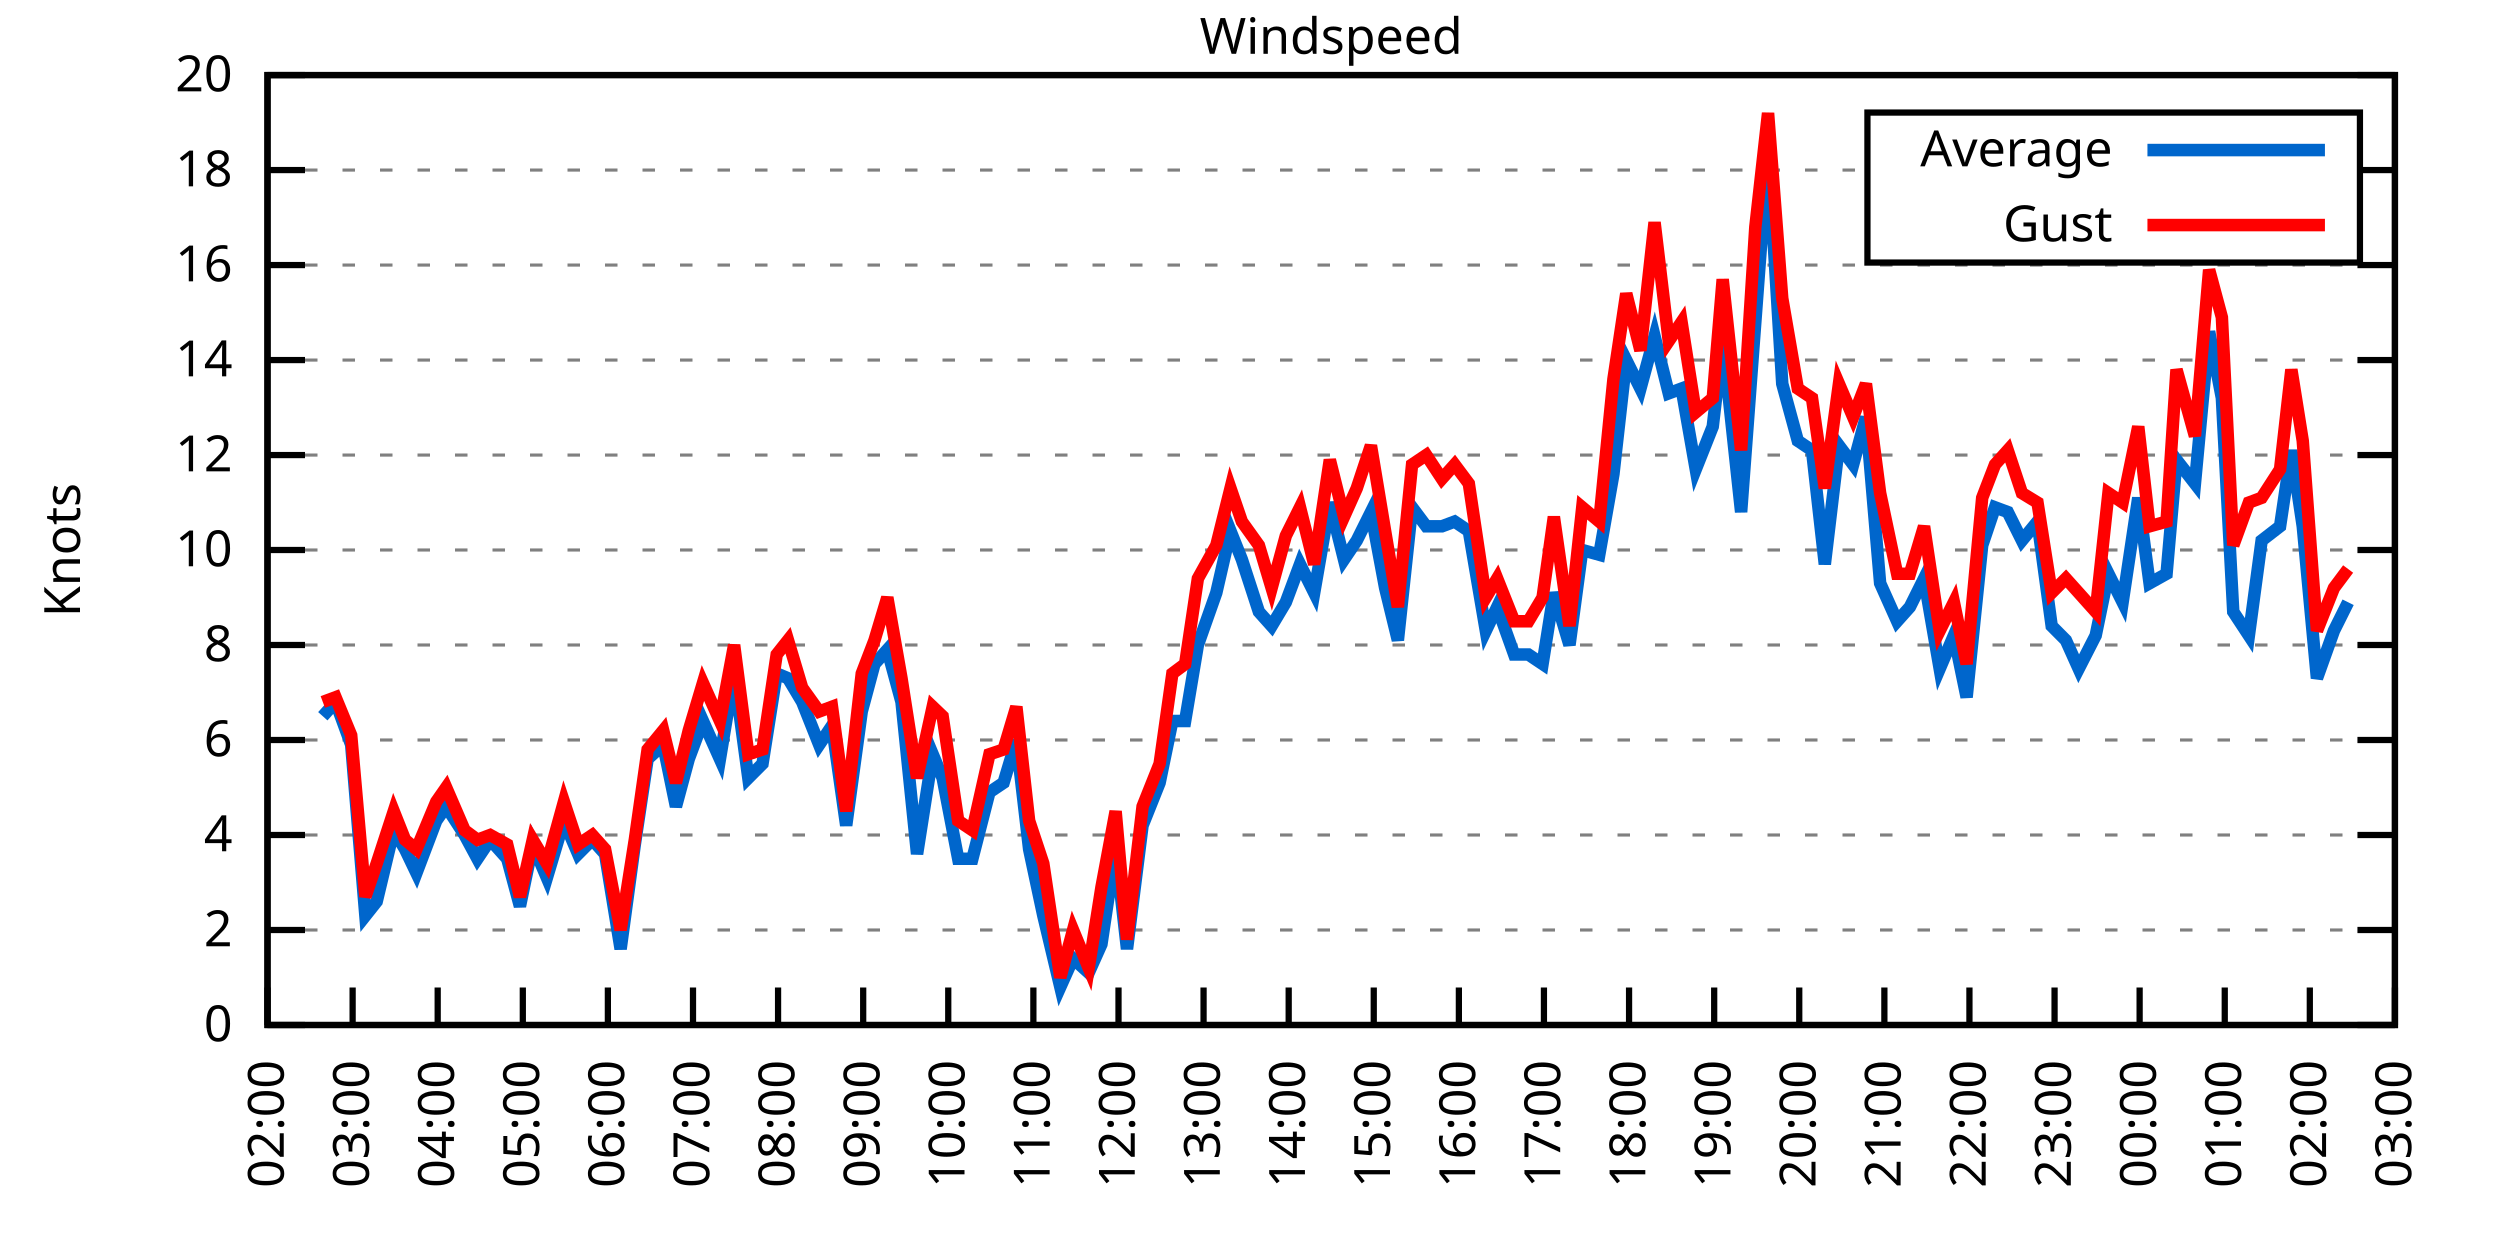
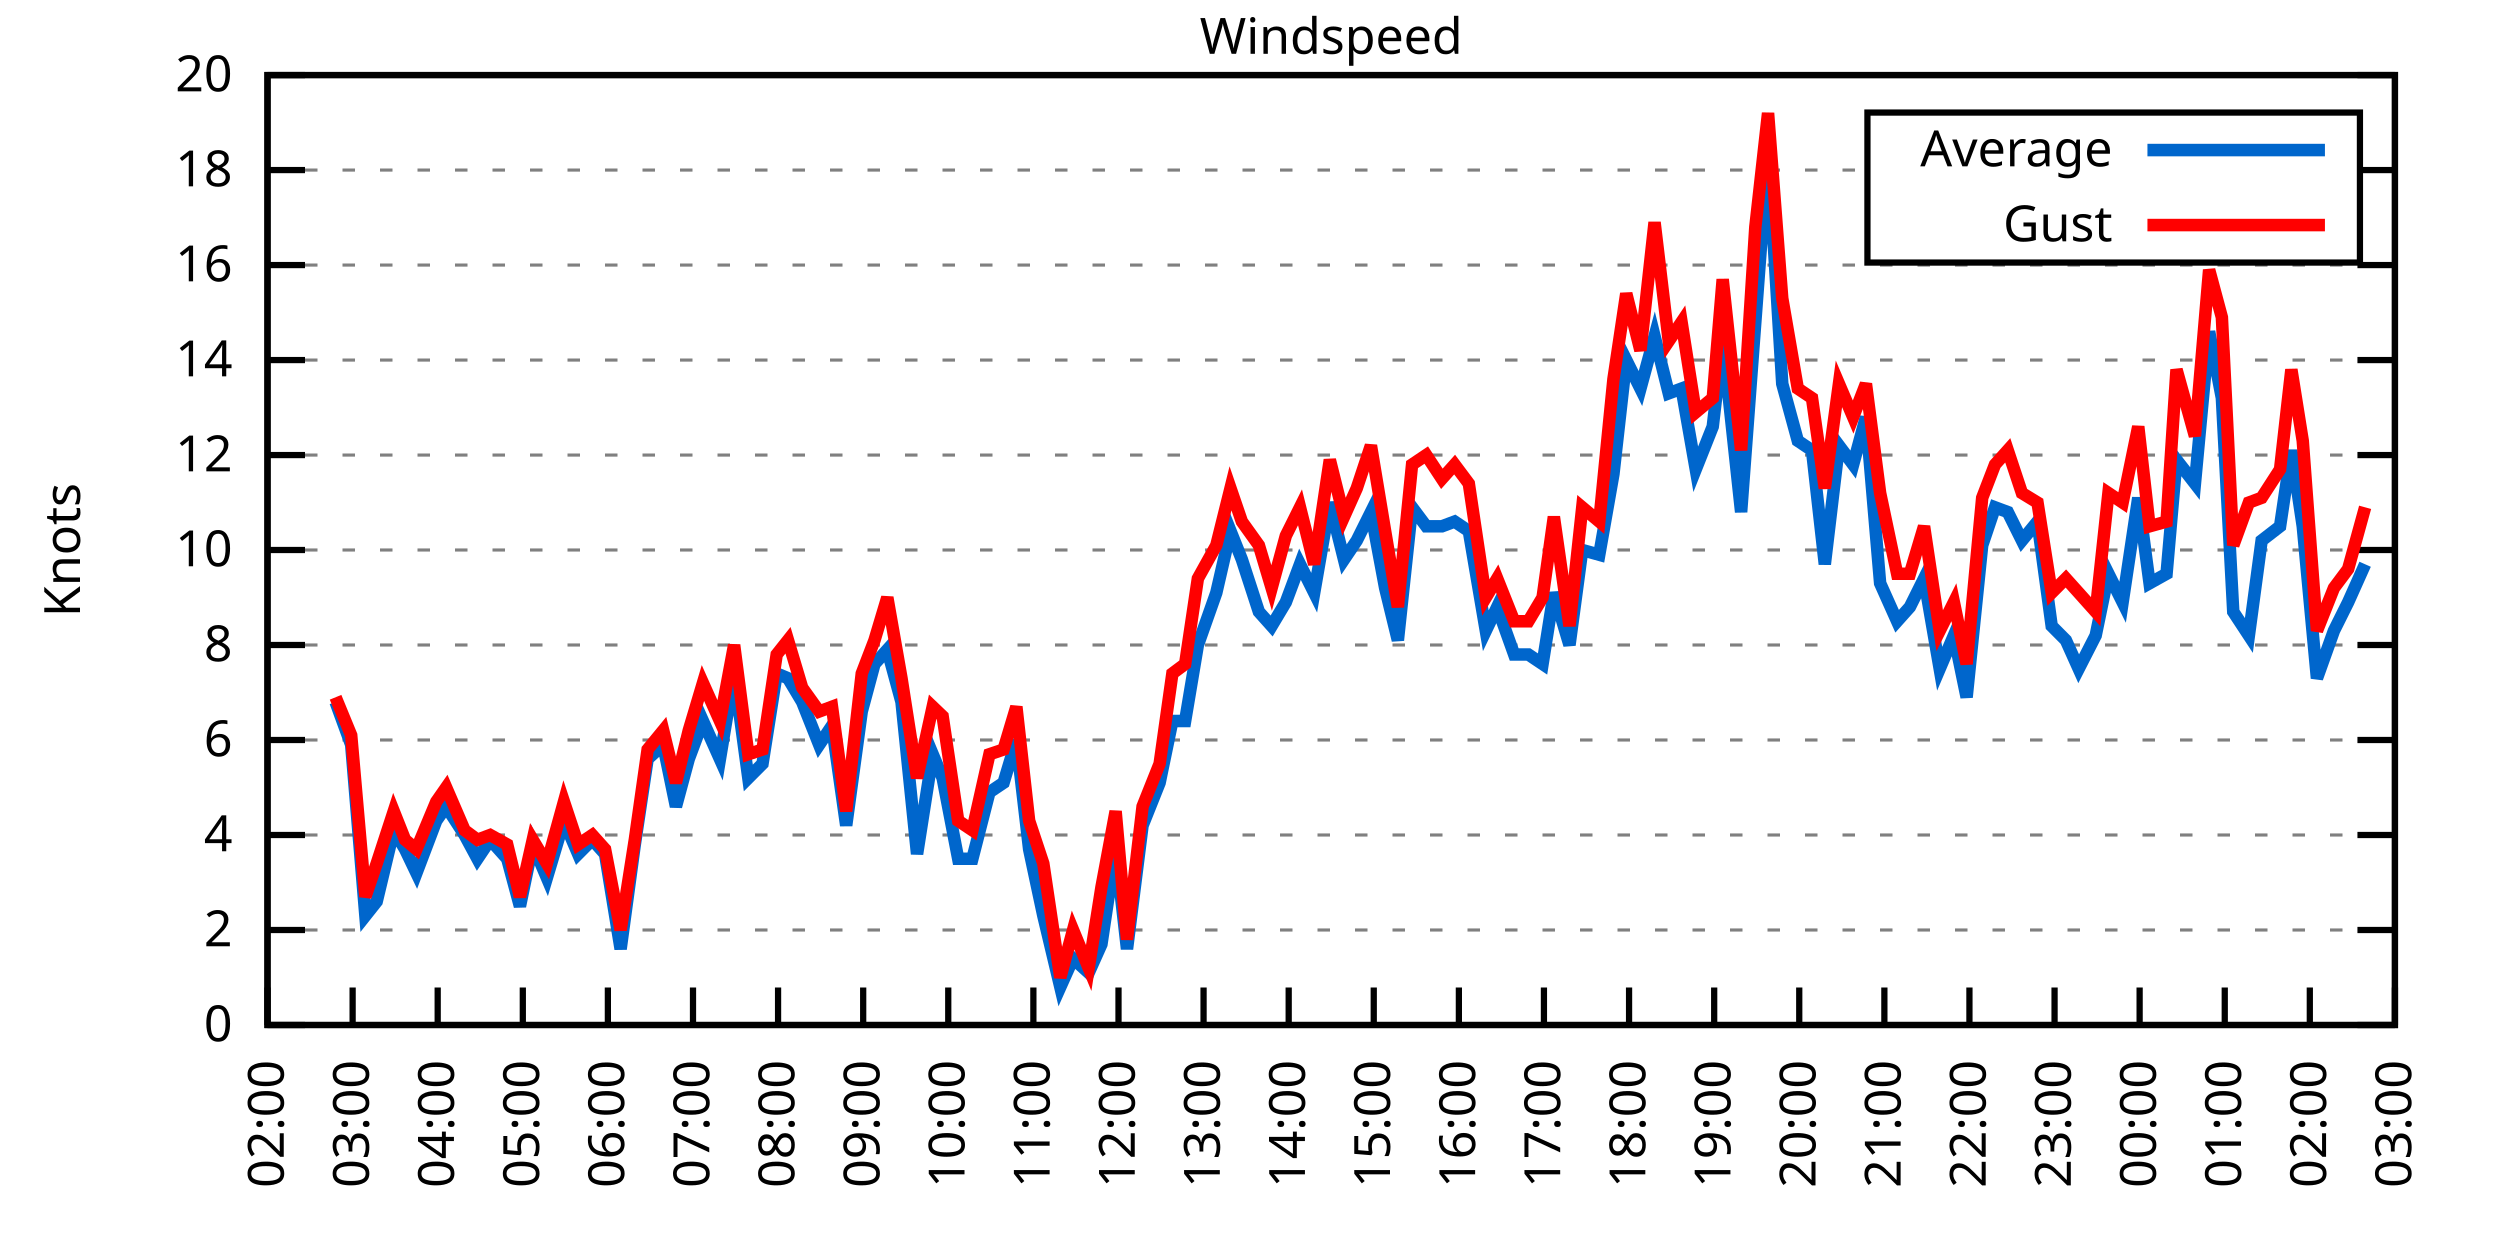
<svg xmlns="http://www.w3.org/2000/svg" xmlns:xlink="http://www.w3.org/1999/xlink" width="400" height="200" viewBox="0 0 400 200">
  <g id="gnuplot_canvas">
    <rect x="0" y="0" width="400" height="200" fill="none" />
    <defs>
      <circle id="gpDot" r="0.5" stroke-width="0.5" stroke="currentColor" />
      <path id="gpPt0" stroke-width="0.333" stroke="currentColor" d="M-1,0 h2 M0,-1 v2" />
      <path id="gpPt1" stroke-width="0.333" stroke="currentColor" d="M-1,-1 L1,1 M1,-1 L-1,1" />
      <path id="gpPt2" stroke-width="0.333" stroke="currentColor" d="M-1,0 L1,0 M0,-1 L0,1 M-1,-1 L1,1 M-1,1 L1,-1" />
      <rect id="gpPt3" stroke-width="0.333" stroke="currentColor" x="-1" y="-1" width="2" height="2" />
      <rect id="gpPt4" stroke-width="0.333" stroke="currentColor" fill="currentColor" x="-1" y="-1" width="2" height="2" />
      <circle id="gpPt5" stroke-width="0.333" stroke="currentColor" cx="0" cy="0" r="1" />
      <use xlink:href="#gpPt5" id="gpPt6" fill="currentColor" stroke="none" />
      <path id="gpPt7" stroke-width="0.333" stroke="currentColor" d="M0,-1.33 L-1.33,0.67 L1.33,0.67 z" />
      <use xlink:href="#gpPt7" id="gpPt8" fill="currentColor" stroke="none" />
      <use xlink:href="#gpPt7" id="gpPt9" stroke="currentColor" transform="rotate(180)" />
      <use xlink:href="#gpPt9" id="gpPt10" fill="currentColor" stroke="none" />
      <use xlink:href="#gpPt3" id="gpPt11" stroke="currentColor" transform="rotate(45)" />
      <use xlink:href="#gpPt11" id="gpPt12" fill="currentColor" stroke="none" />
      <path id="gpPt13" stroke-width="0.333" stroke="currentColor" d="M0,1.330 L1.265,0.411 L0.782,-1.067 L-0.782,-1.076 L-1.265,0.411 z" />
      <use xlink:href="#gpPt13" id="gpPt14" fill="currentColor" stroke="none" />
      <filter id="textbox" filterUnits="objectBoundingBox" x="0" y="0" height="1" width="1">
        <feFlood flood-color="white" flood-opacity="1" result="bgnd" />
        <feComposite in="SourceGraphic" in2="bgnd" operator="atop" />
      </filter>
      <filter id="greybox" filterUnits="objectBoundingBox" x="0" y="0" height="1" width="1">
        <feFlood flood-color="lightgrey" flood-opacity="1" result="grey" />
        <feComposite in="SourceGraphic" in2="grey" operator="atop" />
      </filter>
    </defs>
    <g fill="none" color="white" stroke="currentColor" stroke-width="1.00" stroke-linecap="butt" stroke-linejoin="miter">
</g>
    <g fill="none" color="black" stroke="currentColor" stroke-width="1.00" stroke-linecap="butt" stroke-linejoin="miter">
      <g stroke="none" shape-rendering="crispEdges">
        <polygon fill="rgb(255, 255, 255)" points="42.80,164.00 383.18,164.00 383.18,12.02 42.80,12.02 " />
      </g>
    </g>
    <g fill="none" color="black" stroke="currentColor" stroke-width="1.00" stroke-linecap="butt" stroke-linejoin="miter">
</g>
    <g fill="none" color="black" stroke="black" stroke-width="0.50" stroke-linecap="butt" stroke-linejoin="miter">
</g>
    <g fill="none" color="gray" stroke="currentColor" stroke-width="0.50" stroke-linecap="butt" stroke-linejoin="miter">
      <path stroke="gray" stroke-dasharray="2,4" class="gridline" d="M42.80,164.00 L383.19,164.00  " />
    </g>
    <g fill="none" color="gray" stroke="gray" stroke-width="1.00" stroke-linecap="butt" stroke-linejoin="miter">
</g>
    <g fill="none" color="black" stroke="currentColor" stroke-width="1.00" stroke-linecap="butt" stroke-linejoin="miter">
      <path stroke="black" d="M42.80,164.00 L48.80,164.00 M383.19,164.00 L377.19,164.00  " />
      <g transform="translate(37.20,166.60)" stroke="none" fill="black" font-family="Sans" font-size="8.00" text-anchor="end">
        <text>
          <tspan font-family="Sans"> 0</tspan>
        </text>
      </g>
    </g>
    <g fill="none" color="black" stroke="currentColor" stroke-width="1.00" stroke-linecap="butt" stroke-linejoin="miter">
</g>
    <g fill="none" color="black" stroke="black" stroke-width="0.50" stroke-linecap="butt" stroke-linejoin="miter">
</g>
    <g fill="none" color="gray" stroke="currentColor" stroke-width="0.50" stroke-linecap="butt" stroke-linejoin="miter">
      <path stroke="gray" stroke-dasharray="2,4" class="gridline" d="M42.80,148.80 L383.19,148.80  " />
    </g>
    <g fill="none" color="gray" stroke="gray" stroke-width="1.00" stroke-linecap="butt" stroke-linejoin="miter">
</g>
    <g fill="none" color="black" stroke="currentColor" stroke-width="1.00" stroke-linecap="butt" stroke-linejoin="miter">
      <path stroke="black" d="M42.80,148.80 L48.80,148.80 M383.19,148.80 L377.19,148.80  " />
      <g transform="translate(37.20,151.40)" stroke="none" fill="black" font-family="Sans" font-size="8.00" text-anchor="end">
        <text>
          <tspan font-family="Sans"> 2</tspan>
        </text>
      </g>
    </g>
    <g fill="none" color="black" stroke="currentColor" stroke-width="1.00" stroke-linecap="butt" stroke-linejoin="miter">
</g>
    <g fill="none" color="black" stroke="black" stroke-width="0.50" stroke-linecap="butt" stroke-linejoin="miter">
</g>
    <g fill="none" color="gray" stroke="currentColor" stroke-width="0.50" stroke-linecap="butt" stroke-linejoin="miter">
      <path stroke="gray" stroke-dasharray="2,4" class="gridline" d="M42.80,133.60 L383.19,133.60  " />
    </g>
    <g fill="none" color="gray" stroke="gray" stroke-width="1.00" stroke-linecap="butt" stroke-linejoin="miter">
</g>
    <g fill="none" color="black" stroke="currentColor" stroke-width="1.00" stroke-linecap="butt" stroke-linejoin="miter">
      <path stroke="black" d="M42.80,133.60 L48.80,133.60 M383.19,133.60 L377.19,133.60  " />
      <g transform="translate(37.20,136.20)" stroke="none" fill="black" font-family="Sans" font-size="8.00" text-anchor="end">
        <text>
          <tspan font-family="Sans"> 4</tspan>
        </text>
      </g>
    </g>
    <g fill="none" color="black" stroke="currentColor" stroke-width="1.00" stroke-linecap="butt" stroke-linejoin="miter">
</g>
    <g fill="none" color="black" stroke="black" stroke-width="0.50" stroke-linecap="butt" stroke-linejoin="miter">
</g>
    <g fill="none" color="gray" stroke="currentColor" stroke-width="0.50" stroke-linecap="butt" stroke-linejoin="miter">
      <path stroke="gray" stroke-dasharray="2,4" class="gridline" d="M42.80,118.40 L383.19,118.40  " />
    </g>
    <g fill="none" color="gray" stroke="gray" stroke-width="1.00" stroke-linecap="butt" stroke-linejoin="miter">
</g>
    <g fill="none" color="black" stroke="currentColor" stroke-width="1.00" stroke-linecap="butt" stroke-linejoin="miter">
      <path stroke="black" d="M42.80,118.40 L48.80,118.40 M383.19,118.40 L377.19,118.40  " />
      <g transform="translate(37.20,121.00)" stroke="none" fill="black" font-family="Sans" font-size="8.00" text-anchor="end">
        <text>
          <tspan font-family="Sans"> 6</tspan>
        </text>
      </g>
    </g>
    <g fill="none" color="black" stroke="currentColor" stroke-width="1.00" stroke-linecap="butt" stroke-linejoin="miter">
</g>
    <g fill="none" color="black" stroke="black" stroke-width="0.50" stroke-linecap="butt" stroke-linejoin="miter">
</g>
    <g fill="none" color="gray" stroke="currentColor" stroke-width="0.50" stroke-linecap="butt" stroke-linejoin="miter">
      <path stroke="gray" stroke-dasharray="2,4" class="gridline" d="M42.80,103.20 L383.19,103.20  " />
    </g>
    <g fill="none" color="gray" stroke="gray" stroke-width="1.00" stroke-linecap="butt" stroke-linejoin="miter">
</g>
    <g fill="none" color="black" stroke="currentColor" stroke-width="1.00" stroke-linecap="butt" stroke-linejoin="miter">
      <path stroke="black" d="M42.80,103.20 L48.80,103.20 M383.19,103.20 L377.19,103.20  " />
      <g transform="translate(37.20,105.80)" stroke="none" fill="black" font-family="Sans" font-size="8.00" text-anchor="end">
        <text>
          <tspan font-family="Sans"> 8</tspan>
        </text>
      </g>
    </g>
    <g fill="none" color="black" stroke="currentColor" stroke-width="1.00" stroke-linecap="butt" stroke-linejoin="miter">
</g>
    <g fill="none" color="black" stroke="black" stroke-width="0.50" stroke-linecap="butt" stroke-linejoin="miter">
</g>
    <g fill="none" color="gray" stroke="currentColor" stroke-width="0.50" stroke-linecap="butt" stroke-linejoin="miter">
      <path stroke="gray" stroke-dasharray="2,4" class="gridline" d="M42.80,88.00 L383.19,88.00  " />
    </g>
    <g fill="none" color="gray" stroke="gray" stroke-width="1.00" stroke-linecap="butt" stroke-linejoin="miter">
</g>
    <g fill="none" color="black" stroke="currentColor" stroke-width="1.00" stroke-linecap="butt" stroke-linejoin="miter">
      <path stroke="black" d="M42.80,88.00 L48.80,88.00 M383.19,88.00 L377.19,88.00  " />
      <g transform="translate(37.20,90.60)" stroke="none" fill="black" font-family="Sans" font-size="8.00" text-anchor="end">
        <text>
          <tspan font-family="Sans"> 10</tspan>
        </text>
      </g>
    </g>
    <g fill="none" color="black" stroke="currentColor" stroke-width="1.00" stroke-linecap="butt" stroke-linejoin="miter">
</g>
    <g fill="none" color="black" stroke="black" stroke-width="0.50" stroke-linecap="butt" stroke-linejoin="miter">
</g>
    <g fill="none" color="gray" stroke="currentColor" stroke-width="0.50" stroke-linecap="butt" stroke-linejoin="miter">
      <path stroke="gray" stroke-dasharray="2,4" class="gridline" d="M42.80,72.81 L383.19,72.81  " />
    </g>
    <g fill="none" color="gray" stroke="gray" stroke-width="1.00" stroke-linecap="butt" stroke-linejoin="miter">
</g>
    <g fill="none" color="black" stroke="currentColor" stroke-width="1.00" stroke-linecap="butt" stroke-linejoin="miter">
      <path stroke="black" d="M42.80,72.81 L48.80,72.81 M383.19,72.81 L377.19,72.81  " />
      <g transform="translate(37.20,75.41)" stroke="none" fill="black" font-family="Sans" font-size="8.00" text-anchor="end">
        <text>
          <tspan font-family="Sans"> 12</tspan>
        </text>
      </g>
    </g>
    <g fill="none" color="black" stroke="currentColor" stroke-width="1.00" stroke-linecap="butt" stroke-linejoin="miter">
</g>
    <g fill="none" color="black" stroke="black" stroke-width="0.50" stroke-linecap="butt" stroke-linejoin="miter">
</g>
    <g fill="none" color="gray" stroke="currentColor" stroke-width="0.50" stroke-linecap="butt" stroke-linejoin="miter">
      <path stroke="gray" stroke-dasharray="2,4" class="gridline" d="M42.80,57.61 L383.19,57.61  " />
    </g>
    <g fill="none" color="gray" stroke="gray" stroke-width="1.00" stroke-linecap="butt" stroke-linejoin="miter">
</g>
    <g fill="none" color="black" stroke="currentColor" stroke-width="1.00" stroke-linecap="butt" stroke-linejoin="miter">
      <path stroke="black" d="M42.80,57.61 L48.80,57.61 M383.19,57.61 L377.19,57.61  " />
      <g transform="translate(37.20,60.21)" stroke="none" fill="black" font-family="Sans" font-size="8.00" text-anchor="end">
        <text>
          <tspan font-family="Sans"> 14</tspan>
        </text>
      </g>
    </g>
    <g fill="none" color="black" stroke="currentColor" stroke-width="1.00" stroke-linecap="butt" stroke-linejoin="miter">
</g>
    <g fill="none" color="black" stroke="black" stroke-width="0.50" stroke-linecap="butt" stroke-linejoin="miter">
</g>
    <g fill="none" color="gray" stroke="currentColor" stroke-width="0.50" stroke-linecap="butt" stroke-linejoin="miter">
      <path stroke="gray" stroke-dasharray="2,4" class="gridline" d="M42.80,42.41 L383.19,42.41  " />
    </g>
    <g fill="none" color="gray" stroke="gray" stroke-width="1.00" stroke-linecap="butt" stroke-linejoin="miter">
</g>
    <g fill="none" color="black" stroke="currentColor" stroke-width="1.00" stroke-linecap="butt" stroke-linejoin="miter">
      <path stroke="black" d="M42.80,42.41 L48.80,42.41 M383.19,42.41 L377.19,42.41  " />
      <g transform="translate(37.20,45.01)" stroke="none" fill="black" font-family="Sans" font-size="8.00" text-anchor="end">
        <text>
          <tspan font-family="Sans"> 16</tspan>
        </text>
      </g>
    </g>
    <g fill="none" color="black" stroke="currentColor" stroke-width="1.00" stroke-linecap="butt" stroke-linejoin="miter">
</g>
    <g fill="none" color="black" stroke="black" stroke-width="0.50" stroke-linecap="butt" stroke-linejoin="miter">
</g>
    <g fill="none" color="gray" stroke="currentColor" stroke-width="0.50" stroke-linecap="butt" stroke-linejoin="miter">
      <path stroke="gray" stroke-dasharray="2,4" class="gridline" d="M42.80,27.21 L298.79,27.21 M377.59,27.21 L383.19,27.21  " />
    </g>
    <g fill="none" color="gray" stroke="gray" stroke-width="1.00" stroke-linecap="butt" stroke-linejoin="miter">
</g>
    <g fill="none" color="black" stroke="currentColor" stroke-width="1.00" stroke-linecap="butt" stroke-linejoin="miter">
      <path stroke="black" d="M42.80,27.21 L48.80,27.21 M383.19,27.21 L377.19,27.21  " />
      <g transform="translate(37.20,29.81)" stroke="none" fill="black" font-family="Sans" font-size="8.00" text-anchor="end">
        <text>
          <tspan font-family="Sans"> 18</tspan>
        </text>
      </g>
    </g>
    <g fill="none" color="black" stroke="currentColor" stroke-width="1.00" stroke-linecap="butt" stroke-linejoin="miter">
</g>
    <g fill="none" color="black" stroke="black" stroke-width="0.50" stroke-linecap="butt" stroke-linejoin="miter">
</g>
    <g fill="none" color="gray" stroke="currentColor" stroke-width="0.50" stroke-linecap="butt" stroke-linejoin="miter">
      <path stroke="gray" stroke-dasharray="2,4" class="gridline" d="M42.80,12.01 L383.19,12.01  " />
    </g>
    <g fill="none" color="gray" stroke="gray" stroke-width="1.00" stroke-linecap="butt" stroke-linejoin="miter">
</g>
    <g fill="none" color="black" stroke="currentColor" stroke-width="1.00" stroke-linecap="butt" stroke-linejoin="miter">
      <path stroke="black" d="M42.80,12.01 L48.80,12.01 M383.19,12.01 L377.19,12.01  " />
      <g transform="translate(37.20,14.61)" stroke="none" fill="black" font-family="Sans" font-size="8.00" text-anchor="end">
        <text>
          <tspan font-family="Sans"> 20</tspan>
        </text>
      </g>
    </g>
    <g fill="none" color="black" stroke="currentColor" stroke-width="1.00" stroke-linecap="butt" stroke-linejoin="miter">
      <path stroke="black" d="M42.80,164.00 L42.80,158.00  " />
      <g transform="translate(45.40,169.60) rotate(270.00)" stroke="none" fill="black" font-family="Sans" font-size="8.00" text-anchor="end">
        <text>
          <tspan font-family="Sans">02:00</tspan>
        </text>
      </g>
    </g>
    <g fill="none" color="black" stroke="currentColor" stroke-width="1.00" stroke-linecap="butt" stroke-linejoin="miter">
      <path stroke="black" d="M56.42,164.00 L56.42,158.00  " />
      <g transform="translate(59.02,169.60) rotate(270.00)" stroke="none" fill="black" font-family="Sans" font-size="8.00" text-anchor="end">
        <text>
          <tspan font-family="Sans">03:00</tspan>
        </text>
      </g>
    </g>
    <g fill="none" color="black" stroke="currentColor" stroke-width="1.00" stroke-linecap="butt" stroke-linejoin="miter">
      <path stroke="black" d="M70.03,164.00 L70.03,158.00  " />
      <g transform="translate(72.63,169.60) rotate(270.00)" stroke="none" fill="black" font-family="Sans" font-size="8.00" text-anchor="end">
        <text>
          <tspan font-family="Sans">04:00</tspan>
        </text>
      </g>
    </g>
    <g fill="none" color="black" stroke="currentColor" stroke-width="1.00" stroke-linecap="butt" stroke-linejoin="miter">
      <path stroke="black" d="M83.65,164.00 L83.65,158.00  " />
      <g transform="translate(86.25,169.60) rotate(270.00)" stroke="none" fill="black" font-family="Sans" font-size="8.00" text-anchor="end">
        <text>
          <tspan font-family="Sans">05:00</tspan>
        </text>
      </g>
    </g>
    <g fill="none" color="black" stroke="currentColor" stroke-width="1.00" stroke-linecap="butt" stroke-linejoin="miter">
      <path stroke="black" d="M97.26,164.00 L97.26,158.00  " />
      <g transform="translate(99.86,169.60) rotate(270.00)" stroke="none" fill="black" font-family="Sans" font-size="8.00" text-anchor="end">
        <text>
          <tspan font-family="Sans">06:00</tspan>
        </text>
      </g>
    </g>
    <g fill="none" color="black" stroke="currentColor" stroke-width="1.00" stroke-linecap="butt" stroke-linejoin="miter">
      <path stroke="black" d="M110.88,164.00 L110.88,158.00  " />
      <g transform="translate(113.48,169.60) rotate(270.00)" stroke="none" fill="black" font-family="Sans" font-size="8.00" text-anchor="end">
        <text>
          <tspan font-family="Sans">07:00</tspan>
        </text>
      </g>
    </g>
    <g fill="none" color="black" stroke="currentColor" stroke-width="1.00" stroke-linecap="butt" stroke-linejoin="miter">
      <path stroke="black" d="M124.49,164.00 L124.49,158.00  " />
      <g transform="translate(127.09,169.60) rotate(270.00)" stroke="none" fill="black" font-family="Sans" font-size="8.00" text-anchor="end">
        <text>
          <tspan font-family="Sans">08:00</tspan>
        </text>
      </g>
    </g>
    <g fill="none" color="black" stroke="currentColor" stroke-width="1.00" stroke-linecap="butt" stroke-linejoin="miter">
      <path stroke="black" d="M138.11,164.00 L138.11,158.00  " />
      <g transform="translate(140.71,169.60) rotate(270.00)" stroke="none" fill="black" font-family="Sans" font-size="8.00" text-anchor="end">
        <text>
          <tspan font-family="Sans">09:00</tspan>
        </text>
      </g>
    </g>
    <g fill="none" color="black" stroke="currentColor" stroke-width="1.00" stroke-linecap="butt" stroke-linejoin="miter">
      <path stroke="black" d="M151.72,164.00 L151.72,158.00  " />
      <g transform="translate(154.32,169.60) rotate(270.00)" stroke="none" fill="black" font-family="Sans" font-size="8.00" text-anchor="end">
        <text>
          <tspan font-family="Sans">10:00</tspan>
        </text>
      </g>
    </g>
    <g fill="none" color="black" stroke="currentColor" stroke-width="1.00" stroke-linecap="butt" stroke-linejoin="miter">
      <path stroke="black" d="M165.34,164.00 L165.34,158.00  " />
      <g transform="translate(167.94,169.60) rotate(270.00)" stroke="none" fill="black" font-family="Sans" font-size="8.00" text-anchor="end">
        <text>
          <tspan font-family="Sans">11:00</tspan>
        </text>
      </g>
    </g>
    <g fill="none" color="black" stroke="currentColor" stroke-width="1.00" stroke-linecap="butt" stroke-linejoin="miter">
      <path stroke="black" d="M178.96,164.00 L178.96,158.00  " />
      <g transform="translate(181.56,169.60) rotate(270.00)" stroke="none" fill="black" font-family="Sans" font-size="8.00" text-anchor="end">
        <text>
          <tspan font-family="Sans">12:00</tspan>
        </text>
      </g>
    </g>
    <g fill="none" color="black" stroke="currentColor" stroke-width="1.00" stroke-linecap="butt" stroke-linejoin="miter">
      <path stroke="black" d="M192.57,164.00 L192.57,158.00  " />
      <g transform="translate(195.17,169.60) rotate(270.00)" stroke="none" fill="black" font-family="Sans" font-size="8.00" text-anchor="end">
        <text>
          <tspan font-family="Sans">13:00</tspan>
        </text>
      </g>
    </g>
    <g fill="none" color="black" stroke="currentColor" stroke-width="1.00" stroke-linecap="butt" stroke-linejoin="miter">
      <path stroke="black" d="M206.19,164.00 L206.19,158.00  " />
      <g transform="translate(208.79,169.60) rotate(270.00)" stroke="none" fill="black" font-family="Sans" font-size="8.00" text-anchor="end">
        <text>
          <tspan font-family="Sans">14:00</tspan>
        </text>
      </g>
    </g>
    <g fill="none" color="black" stroke="currentColor" stroke-width="1.00" stroke-linecap="butt" stroke-linejoin="miter">
      <path stroke="black" d="M219.80,164.00 L219.80,158.00  " />
      <g transform="translate(222.40,169.60) rotate(270.00)" stroke="none" fill="black" font-family="Sans" font-size="8.00" text-anchor="end">
        <text>
          <tspan font-family="Sans">15:00</tspan>
        </text>
      </g>
    </g>
    <g fill="none" color="black" stroke="currentColor" stroke-width="1.00" stroke-linecap="butt" stroke-linejoin="miter">
      <path stroke="black" d="M233.42,164.00 L233.42,158.00  " />
      <g transform="translate(236.02,169.60) rotate(270.00)" stroke="none" fill="black" font-family="Sans" font-size="8.00" text-anchor="end">
        <text>
          <tspan font-family="Sans">16:00</tspan>
        </text>
      </g>
    </g>
    <g fill="none" color="black" stroke="currentColor" stroke-width="1.00" stroke-linecap="butt" stroke-linejoin="miter">
      <path stroke="black" d="M247.03,164.00 L247.03,158.00  " />
      <g transform="translate(249.63,169.60) rotate(270.00)" stroke="none" fill="black" font-family="Sans" font-size="8.00" text-anchor="end">
        <text>
          <tspan font-family="Sans">17:00</tspan>
        </text>
      </g>
    </g>
    <g fill="none" color="black" stroke="currentColor" stroke-width="1.00" stroke-linecap="butt" stroke-linejoin="miter">
      <path stroke="black" d="M260.65,164.00 L260.65,158.00  " />
      <g transform="translate(263.25,169.60) rotate(270.00)" stroke="none" fill="black" font-family="Sans" font-size="8.00" text-anchor="end">
        <text>
          <tspan font-family="Sans">18:00</tspan>
        </text>
      </g>
    </g>
    <g fill="none" color="black" stroke="currentColor" stroke-width="1.00" stroke-linecap="butt" stroke-linejoin="miter">
      <path stroke="black" d="M274.27,164.00 L274.27,158.00  " />
      <g transform="translate(276.87,169.60) rotate(270.00)" stroke="none" fill="black" font-family="Sans" font-size="8.00" text-anchor="end">
        <text>
          <tspan font-family="Sans">19:00</tspan>
        </text>
      </g>
    </g>
    <g fill="none" color="black" stroke="currentColor" stroke-width="1.00" stroke-linecap="butt" stroke-linejoin="miter">
      <path stroke="black" d="M287.88,164.00 L287.88,158.00  " />
      <g transform="translate(290.48,169.60) rotate(270.00)" stroke="none" fill="black" font-family="Sans" font-size="8.00" text-anchor="end">
        <text>
          <tspan font-family="Sans">20:00</tspan>
        </text>
      </g>
    </g>
    <g fill="none" color="black" stroke="currentColor" stroke-width="1.00" stroke-linecap="butt" stroke-linejoin="miter">
      <path stroke="black" d="M301.50,164.00 L301.50,158.00  " />
      <g transform="translate(304.10,169.60) rotate(270.00)" stroke="none" fill="black" font-family="Sans" font-size="8.00" text-anchor="end">
        <text>
          <tspan font-family="Sans">21:00</tspan>
        </text>
      </g>
    </g>
    <g fill="none" color="black" stroke="currentColor" stroke-width="1.00" stroke-linecap="butt" stroke-linejoin="miter">
      <path stroke="black" d="M315.11,164.00 L315.11,158.00  " />
      <g transform="translate(317.71,169.60) rotate(270.00)" stroke="none" fill="black" font-family="Sans" font-size="8.00" text-anchor="end">
        <text>
          <tspan font-family="Sans">22:00</tspan>
        </text>
      </g>
    </g>
    <g fill="none" color="black" stroke="currentColor" stroke-width="1.00" stroke-linecap="butt" stroke-linejoin="miter">
      <path stroke="black" d="M328.73,164.00 L328.73,158.00  " />
      <g transform="translate(331.33,169.60) rotate(270.00)" stroke="none" fill="black" font-family="Sans" font-size="8.00" text-anchor="end">
        <text>
          <tspan font-family="Sans">23:00</tspan>
        </text>
      </g>
    </g>
    <g fill="none" color="black" stroke="currentColor" stroke-width="1.00" stroke-linecap="butt" stroke-linejoin="miter">
      <path stroke="black" d="M342.34,164.00 L342.34,158.00  " />
      <g transform="translate(344.94,169.60) rotate(270.00)" stroke="none" fill="black" font-family="Sans" font-size="8.00" text-anchor="end">
        <text>
          <tspan font-family="Sans">00:00</tspan>
        </text>
      </g>
    </g>
    <g fill="none" color="black" stroke="currentColor" stroke-width="1.00" stroke-linecap="butt" stroke-linejoin="miter">
      <path stroke="black" d="M355.96,164.00 L355.96,158.00  " />
      <g transform="translate(358.56,169.60) rotate(270.00)" stroke="none" fill="black" font-family="Sans" font-size="8.00" text-anchor="end">
        <text>
          <tspan font-family="Sans">01:00</tspan>
        </text>
      </g>
    </g>
    <g fill="none" color="black" stroke="currentColor" stroke-width="1.00" stroke-linecap="butt" stroke-linejoin="miter">
      <path stroke="black" d="M369.57,164.00 L369.57,158.00  " />
      <g transform="translate(372.17,169.60) rotate(270.00)" stroke="none" fill="black" font-family="Sans" font-size="8.00" text-anchor="end">
        <text>
          <tspan font-family="Sans">02:00</tspan>
        </text>
      </g>
    </g>
    <g fill="none" color="black" stroke="currentColor" stroke-width="1.00" stroke-linecap="butt" stroke-linejoin="miter">
      <path stroke="black" d="M383.19,164.00 L383.19,158.00  " />
      <g transform="translate(385.79,169.60) rotate(270.00)" stroke="none" fill="black" font-family="Sans" font-size="8.00" text-anchor="end">
        <text>
          <tspan font-family="Sans">03:00</tspan>
        </text>
      </g>
    </g>
    <g fill="none" color="black" stroke="currentColor" stroke-width="1.00" stroke-linecap="butt" stroke-linejoin="miter">
</g>
    <g fill="none" color="black" stroke="currentColor" stroke-width="1.00" stroke-linecap="butt" stroke-linejoin="miter">
      <path stroke="black" d="M42.80,12.01 L42.80,164.00 L383.19,164.00 L383.19,12.01 L42.80,12.01 Z  " />
    </g>
    <g fill="none" color="black" stroke="currentColor" stroke-width="1.00" stroke-linecap="butt" stroke-linejoin="miter">
</g>
    <g fill="none" color="black" stroke="currentColor" stroke-width="1.00" stroke-linecap="butt" stroke-linejoin="miter">
      <path stroke="black" d="M298.79,42.01 L298.79,18.01 L377.59,18.01 L377.59,42.01 L298.79,42.01 Z  " />
    </g>
    <g id="Windspeed_plot_1">
      <g fill="none" color="white" stroke="black" stroke-width="2.00" stroke-linecap="butt" stroke-linejoin="miter">
</g>
      <g fill="none" color="black" stroke="currentColor" stroke-width="2.00" stroke-linecap="butt" stroke-linejoin="miter">
        <g transform="translate(337.99,26.61)" stroke="none" fill="black" font-family="Sans" font-size="8.00" text-anchor="end">
          <text>
            <tspan font-family="Sans">Average</tspan>
          </text>
        </g>
      </g>
      <g fill="none" color="black" stroke="currentColor" stroke-width="2.00" stroke-linecap="butt" stroke-linejoin="miter">
-         <path stroke="rgb(  0, 102, 204)" d="M343.59,24.01 L371.99,24.01 M51.65,114.60 L53.69,112.32 L56.19,119.16 L58.46,146.52 L60.27,144.24 L63.00,132.84   L64.81,135.88 L66.63,139.68 L69.80,131.32 L71.39,129.04 L74.34,133.60 L76.39,137.40 L78.43,134.36 L81.15,137.40   L83.19,145.00 L85.24,135.12 L87.50,140.44 L90.23,131.32 L92.50,136.64 L94.77,134.36 L96.81,136.64 L99.30,151.84   L101.57,135.12 L103.62,121.44 L106.11,119.16 L108.15,129.04 L110.20,121.44 L112.47,115.36 L115.19,121.44 L117.46,107.76   L119.73,124.48 L122.00,122.20 L124.27,107.76 L126.08,108.52 L128.35,112.32 L131.07,119.16 L133.12,116.12 L135.39,132.08   L137.88,113.84 L139.92,106.24 L141.97,103.96 L144.24,112.32 L146.73,136.64 L149.23,120.68 L150.82,124.48 L153.31,137.40   L155.58,137.40 L158.31,126.76 L160.57,125.24 L162.62,118.40 L164.66,135.88 L166.93,146.52 L169.65,157.92 L171.69,153.36   L174.19,155.64 L176.23,151.08 L178.50,135.88 L180.32,151.84 L182.81,132.08 L185.54,125.24 L187.58,115.36 L189.62,115.36   L191.66,103.20 L194.61,94.84 L196.88,84.97 L198.70,89.52 L201.42,97.88 L203.46,100.16 L205.73,96.36 L208.00,90.28   L210.27,94.84 L212.77,80.41 L215.04,89.52 L217.08,86.49 L219.35,81.93 L221.62,94.08 L223.66,102.44 L225.93,81.17   L228.20,84.21 L230.70,84.21 L232.74,83.45 L235.01,84.97 L237.73,100.92 L239.55,97.12 L242.27,104.72 L244.54,104.72   L246.81,106.24 L248.62,94.84 L251.12,103.20 L253.16,88.00 L255.88,88.76 L258.15,75.85 L260.20,57.61 L262.47,62.17   L264.73,53.81 L267.00,62.93 L269.05,62.17 L271.32,75.09 L274.04,68.25 L275.63,54.57 L278.58,81.93 L280.85,51.53   L282.89,24.17 L285.16,61.41 L287.65,70.53 L289.92,72.05 L291.97,90.28 L294.23,71.29 L296.50,74.33 L298.55,66.73   L300.82,93.32 L303.54,99.40 L305.58,97.12 L307.85,92.56 L310.35,107.00 L312.62,101.68 L314.66,111.56 L317.15,87.25   L319.20,81.17 L321.24,81.93 L323.51,86.49 L326.00,83.45 L328.27,100.16 L330.54,102.44 L332.59,107.00 L335.31,101.68   L337.35,91.80 L339.62,96.36 L342.12,79.65 L343.93,93.32 L346.65,91.80 L348.24,73.57 L351.19,77.37 L353.46,53.05   L355.50,63.69 L357.32,97.88 L359.82,101.68 L361.86,86.49 L364.81,84.21 L366.62,72.05 L368.44,84.21 L370.71,108.52   L373.43,100.92 L375.70,96.36  " />
+         <path stroke="rgb(  0, 102, 204)" d="M343.59,24.01 L371.99,24.01 M53.69,112.32 L56.19,119.16 L58.46,146.52 L60.27,144.24 L63.00,132.84 L64.81,135.88   L66.63,139.68 L69.80,131.32 L71.39,129.04 L74.34,133.60 L76.39,137.40 L78.43,134.36 L81.15,137.40 L83.19,145.00   L85.24,135.12 L87.50,140.44 L90.23,131.32 L92.50,136.64 L94.77,134.36 L96.81,136.64 L99.30,151.84 L101.57,135.12   L103.62,121.44 L106.11,119.16 L108.15,129.04 L110.20,121.44 L112.47,115.36 L115.19,121.44 L117.46,107.76 L119.73,124.48   L122.00,122.20 L124.27,107.76 L126.08,108.52 L128.35,112.32 L131.07,119.16 L133.12,116.12 L135.39,132.08 L137.88,113.84   L139.92,106.24 L141.97,103.96 L144.24,112.32 L146.73,136.64 L149.23,120.68 L150.82,124.48 L153.31,137.40 L155.58,137.40   L158.31,126.76 L160.57,125.24 L162.62,118.40 L164.66,135.88 L166.93,146.52 L169.65,157.92 L171.69,153.36 L174.19,155.64   L176.23,151.08 L178.50,135.88 L180.32,151.84 L182.81,132.08 L185.54,125.24 L187.58,115.36 L189.62,115.36 L191.66,103.20   L194.61,94.84 L196.88,84.97 L198.70,89.52 L201.42,97.88 L203.46,100.16 L205.73,96.36 L208.00,90.28 L210.27,94.84   L212.77,80.41 L215.04,89.52 L217.08,86.49 L219.35,81.93 L221.62,94.08 L223.66,102.44 L225.93,81.17 L228.20,84.21   L230.70,84.21 L232.74,83.45 L235.01,84.97 L237.73,100.92 L239.55,97.12 L242.27,104.72 L244.54,104.72 L246.81,106.24   L248.62,94.84 L251.12,103.20 L253.16,88.00 L255.88,88.76 L258.15,75.85 L260.20,57.61 L262.47,62.17 L264.73,53.81   L267.00,62.93 L269.05,62.17 L271.32,75.09 L274.04,68.25 L275.63,54.57 L278.58,81.93 L280.85,51.53 L282.89,24.17   L285.16,61.41 L287.65,70.53 L289.92,72.05 L291.97,90.28 L294.23,71.29 L296.50,74.33 L298.55,66.73 L300.82,93.32   L303.54,99.40 L305.58,97.12 L307.85,92.56 L310.35,107.00 L312.62,101.68 L314.66,111.56 L317.15,87.25 L319.20,81.17   L321.24,81.93 L323.51,86.49 L326.00,83.45 L328.27,100.16 L330.54,102.44 L332.59,107.00 L335.31,101.68 L337.35,91.80   L339.62,96.36 L342.12,79.65 L343.93,93.32 L346.65,91.80 L348.24,73.57 L351.19,77.37 L353.46,53.05 L355.50,63.69   L357.32,97.88 L359.82,101.68 L361.86,86.49 L364.81,84.21 L366.62,72.05 L368.44,84.21 L370.71,108.52 L373.43,100.92   L375.70,96.36 L378.42,90.28  " />
      </g>
    </g>
    <g id="Windspeed_plot_2">
      <g fill="none" color="black" stroke="currentColor" stroke-width="2.00" stroke-linecap="butt" stroke-linejoin="miter">
        <g transform="translate(337.99,38.61)" stroke="none" fill="black" font-family="Sans" font-size="8.00" text-anchor="end">
          <text>
            <tspan font-family="Sans">Gust</tspan>
          </text>
        </g>
      </g>
      <g fill="none" color="black" stroke="currentColor" stroke-width="2.00" stroke-linecap="butt" stroke-linejoin="miter">
-         <path stroke="rgb(255,   0,   0)" d="M343.59,36.01 L371.99,36.01 M51.65,112.32 L53.69,111.56 L56.19,117.64 L58.46,143.48 L60.27,138.16 L63.00,129.80   L64.81,134.36 L66.63,135.88 L69.80,128.28 L71.39,126.00 L74.34,132.84 L76.39,134.36 L78.43,133.60 L81.15,135.12   L83.19,143.48 L85.24,134.36 L87.50,138.16 L90.23,128.28 L92.50,135.12 L94.77,133.60 L96.81,135.88 L99.30,148.80   L101.57,134.36 L103.62,119.92 L106.11,116.88 L108.15,125.24 L110.20,116.88 L112.47,109.28 L115.19,115.36 L117.46,103.20   L119.73,120.68 L122.00,119.92 L124.27,104.72 L126.08,102.44 L128.35,110.04 L131.07,113.84 L133.12,113.08 L135.39,129.80   L137.88,107.76 L139.92,102.44 L141.97,95.60 L144.24,108.52 L146.73,124.48 L149.23,113.08 L150.82,114.60 L153.31,131.32   L155.58,132.84 L158.31,120.68 L160.57,119.92 L162.62,113.08 L164.66,131.32 L166.93,138.16 L169.65,156.40 L171.69,148.80   L174.19,154.88 L176.23,141.96 L178.50,129.80 L180.32,150.32 L182.81,129.04 L185.54,122.20 L187.58,107.76 L189.62,106.24   L191.66,92.56 L194.61,87.25 L196.88,78.13 L198.70,83.45 L201.42,87.25 L203.46,94.08 L205.73,85.73 L208.00,81.17   L210.27,90.28 L212.77,73.57 L215.04,82.69 L217.08,78.13 L219.35,71.29 L221.62,84.97 L223.66,97.12 L225.93,74.33   L228.20,72.81 L230.70,76.61 L232.74,74.33 L235.01,77.37 L237.73,95.60 L239.55,92.56 L242.27,99.40 L244.54,99.40   L246.81,95.60 L248.62,82.69 L251.12,100.16 L253.16,81.17 L255.88,83.45 L258.15,60.65 L260.20,46.97 L262.47,56.09   L264.73,35.57 L267.00,54.57 L269.05,51.53 L271.32,65.97 L274.04,63.69 L275.63,44.69 L278.58,72.05 L280.85,36.33   L282.89,18.09 L285.16,47.73 L287.65,62.17 L289.92,63.69 L291.97,78.13 L294.23,61.41 L296.50,66.73 L298.55,61.41   L300.82,78.89 L303.54,91.80 L305.58,91.80 L307.85,84.21 L310.35,100.92 L312.62,96.36 L314.66,106.24 L317.15,79.65   L319.20,74.33 L321.24,72.05 L323.51,78.89 L326.00,80.41 L328.27,94.84 L330.54,92.56 L332.59,94.84 L335.31,97.88   L337.35,78.89 L339.62,80.41 L342.12,68.25 L343.93,84.21 L346.65,83.45 L348.24,59.13 L351.19,69.77 L353.46,43.17   L355.50,50.77 L357.32,87.25 L359.82,80.41 L361.86,79.65 L364.81,75.09 L366.62,59.13 L368.44,70.53 L370.71,100.92   L373.43,94.08 L375.70,91.04  " />
+         <path stroke="rgb(255,   0,   0)" d="M343.59,36.01 L371.99,36.01 M53.69,111.56 L56.19,117.64 L58.46,143.48 L60.27,138.16 L63.00,129.80 L64.81,134.36   L66.63,135.88 L69.80,128.28 L71.39,126.00 L74.34,132.84 L76.39,134.36 L78.43,133.60 L81.15,135.12 L83.19,143.48   L85.24,134.36 L87.50,138.16 L90.23,128.28 L92.50,135.12 L94.77,133.60 L96.81,135.88 L99.30,148.80 L101.57,134.36   L103.62,119.92 L106.11,116.88 L108.15,125.24 L110.20,116.88 L112.47,109.28 L115.19,115.36 L117.46,103.20 L119.73,120.68   L122.00,119.92 L124.27,104.72 L126.08,102.44 L128.35,110.04 L131.07,113.84 L133.12,113.08 L135.39,129.80 L137.88,107.76   L139.92,102.44 L141.97,95.60 L144.24,108.52 L146.73,124.48 L149.23,113.08 L150.82,114.60 L153.31,131.32 L155.58,132.84   L158.31,120.68 L160.57,119.92 L162.62,113.08 L164.66,131.32 L166.93,138.16 L169.65,156.40 L171.69,148.80 L174.19,154.88   L176.23,141.96 L178.50,129.80 L180.32,150.32 L182.81,129.04 L185.54,122.20 L187.58,107.76 L189.62,106.24 L191.66,92.56   L194.61,87.25 L196.88,78.13 L198.70,83.45 L201.42,87.25 L203.46,94.08 L205.73,85.73 L208.00,81.17 L210.27,90.28   L212.77,73.57 L215.04,82.69 L217.08,78.13 L219.35,71.29 L221.62,84.97 L223.66,97.12 L225.93,74.33 L228.20,72.81   L230.70,76.61 L232.74,74.33 L235.01,77.37 L237.73,95.60 L239.55,92.56 L242.27,99.40 L244.54,99.40 L246.81,95.60   L248.62,82.69 L251.12,100.16 L253.16,81.17 L255.88,83.45 L258.15,60.65 L260.20,46.97 L262.47,56.09 L264.73,35.57   L267.00,54.57 L269.05,51.53 L271.32,65.97 L274.04,63.69 L275.63,44.69 L278.58,72.05 L280.85,36.33 L282.89,18.09   L285.16,47.73 L287.65,62.17 L289.92,63.69 L291.97,78.13 L294.23,61.41 L296.50,66.73 L298.55,61.41 L300.82,78.89   L303.54,91.80 L305.58,91.80 L307.85,84.21 L310.35,100.92 L312.62,96.36 L314.66,106.24 L317.15,79.65 L319.20,74.33   L321.24,72.05 L323.51,78.89 L326.00,80.41 L328.27,94.84 L330.54,92.56 L332.59,94.84 L335.31,97.88 L337.35,78.89   L339.62,80.41 L342.12,68.25 L343.93,84.21 L346.65,83.45 L348.24,59.13 L351.19,69.77 L353.46,43.17 L355.50,50.77   L357.32,87.25 L359.82,80.41 L361.86,79.65 L364.81,75.09 L366.62,59.13 L368.44,70.53 L370.71,100.92 L373.43,94.08   L375.70,91.04 L378.42,81.17  " />
      </g>
    </g>
    <g fill="none" color="black" stroke="currentColor" stroke-width="2.00" stroke-linecap="butt" stroke-linejoin="miter">
</g>
    <g fill="none" color="black" stroke="black" stroke-width="1.00" stroke-linecap="butt" stroke-linejoin="miter">
</g>
    <g fill="none" color="black" stroke="currentColor" stroke-width="1.00" stroke-linecap="butt" stroke-linejoin="miter">
      <path stroke="black" d="M42.80,12.01 L42.80,164.00 L383.19,164.00 L383.19,12.01 L42.80,12.01 Z  " />
      <g transform="translate(12.80,88.01) rotate(270.00)" stroke="none" fill="black" font-family="Sans" font-size="8.00" text-anchor="middle">
        <text>
          <tspan font-family="Sans">Knots</tspan>
        </text>
      </g>
    </g>
    <g fill="none" color="black" stroke="currentColor" stroke-width="1.00" stroke-linecap="butt" stroke-linejoin="miter">
</g>
    <g fill="none" color="black" stroke="currentColor" stroke-width="1.00" stroke-linecap="butt" stroke-linejoin="miter">
      <g transform="translate(212.99,8.61)" stroke="none" fill="black" font-family="Sans" font-size="8.00" text-anchor="middle">
        <text>
          <tspan font-family="Sans">Windspeed</tspan>
        </text>
      </g>
    </g>
    <g fill="none" color="black" stroke="currentColor" stroke-width="1.00" stroke-linecap="butt" stroke-linejoin="miter">
</g>
  </g>
</svg>
